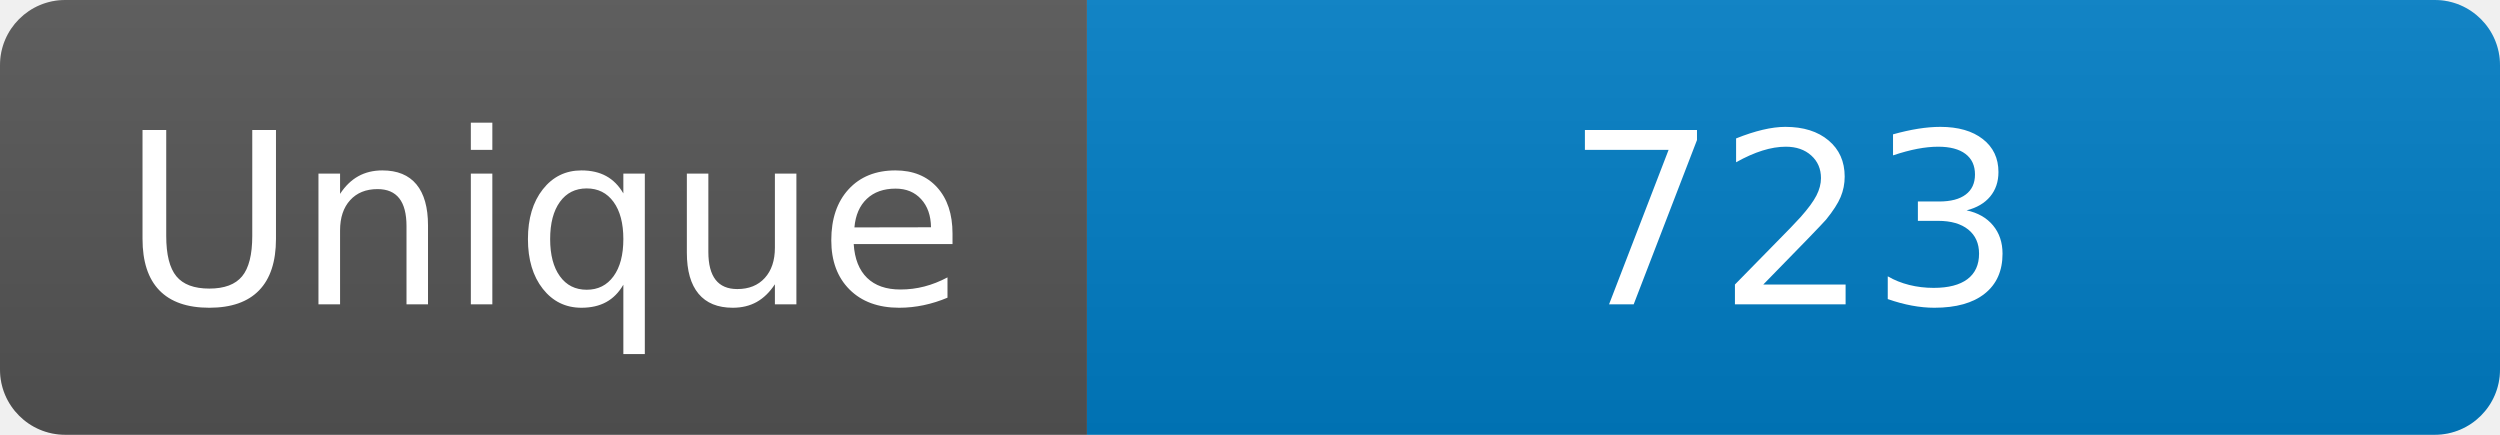
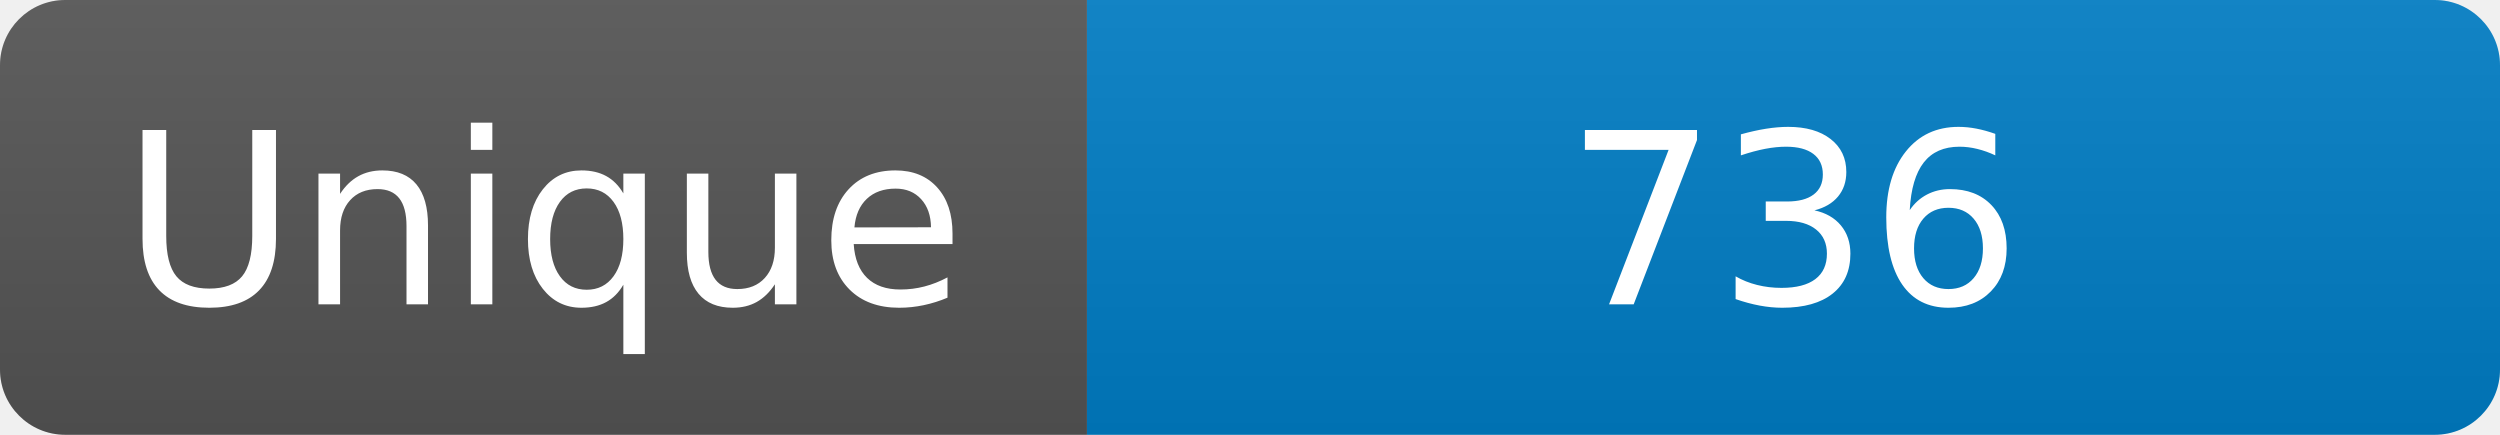
<svg xmlns="http://www.w3.org/2000/svg" width="115" height="20" role="img" aria-label="Maintained?: yes">
  <linearGradient id="s" x2="0" y2="100%">
    <stop offset="0" stop-color="#bbb" stop-opacity=".1" />
    <stop offset="1" stop-opacity=".1" />
  </linearGradient>
  <clipPath id="r">
    <rect width="115" height="20" rx="3" fill="#fff" />
  </clipPath>
  <g clip-path="url(#r)">
    <rect width="50" height="20" fill="#555" />
    <rect x="50" width="160" height="20" fill="#007ec6" />
    <rect width="115" height="20" fill="url(#s)" />
  </g>
  <g fill="#fff" text-anchor="middle" font-family="Verdana,Geneva,DejaVu Sans,sans-serif" font-size="110">
    <text x="250" y="140" transform="scale(.1)" fill="#fff">Unique</text>
-     <text x="825" y="140" transform="scale(.1)" fill="#fff">723</text>
+     <text x="825" y="140" transform="scale(.1)" fill="#fff">736</text>
  </g>
</svg>
